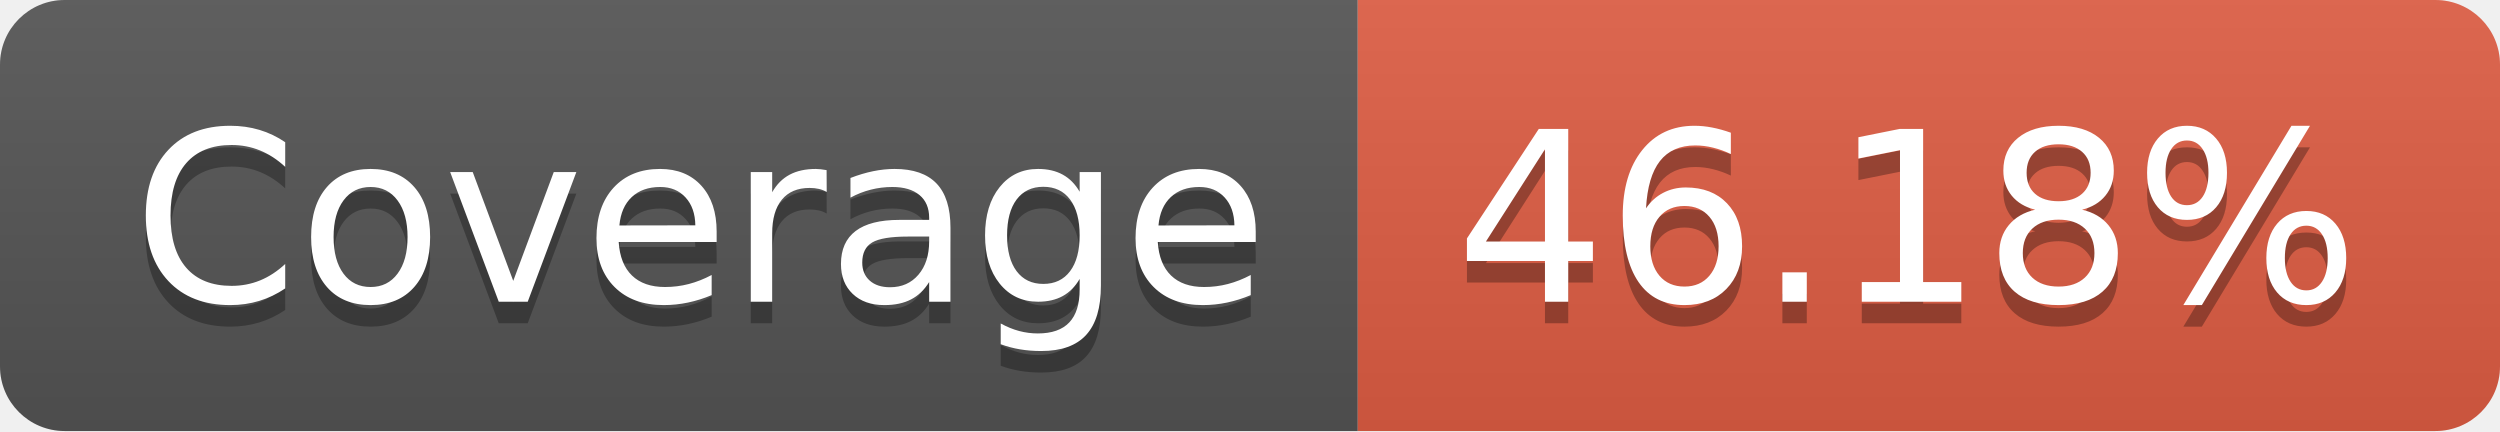
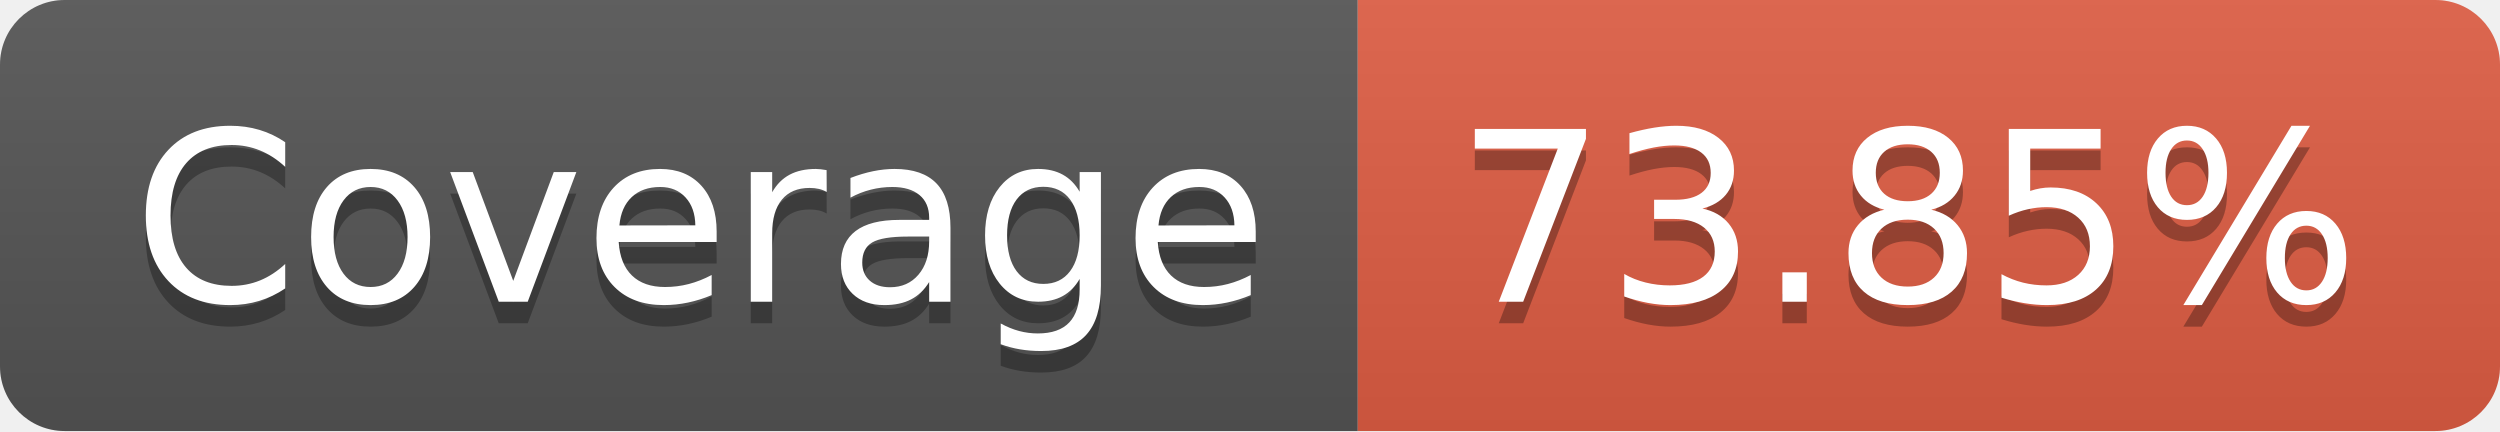
- <svg xmlns="http://www.w3.org/2000/svg" width="116" height="20" role="img" aria-label="Coverage: 46.18%">
+ <svg xmlns="http://www.w3.org/2000/svg" width="116" height="20" role="img" aria-label="Coverage: 73.85%">
  <linearGradient id="s" x2="0" y2="100%">
    <stop offset="0" stop-color="#bbb" stop-opacity=".1" />
    <stop offset="1" stop-opacity=".1" />
  </linearGradient>
  <clipPath id="r">
    <rect width="116" height="20" rx="3" fill="#fff" />
  </clipPath>
  <g clip-path="url(#r)">
    <rect width="63" height="20" fill="#555" />
    <rect x="63" width="53" height="20" fill="#e05d44" />
    <rect width="116" height="20" fill="url(#s)" />
  </g>
  <g fill="#fff" text-anchor="middle" font-family="Verdana,Geneva,DejaVu Sans,sans-serif" text-rendering="geometricPrecision" font-size="110">
    <text aria-hidden="true" x="325" y="150" fill="#010101" fill-opacity=".3" transform="scale(.1)" textLength="530">Coverage</text>
    <text x="325" y="140" transform="scale(.1)" fill="#fff" textLength="530">Coverage</text>
-     <text aria-hidden="true" x="885" y="150" fill="#010101" fill-opacity=".3" transform="scale(.1)" textLength="430">46.18%</text>
-     <text x="885" y="140" transform="scale(.1)" fill="#fff" textLength="430">46.18%</text>
+     <text aria-hidden="true" x="885" y="150" fill="#010101" fill-opacity=".3" transform="scale(.1)" textLength="430">73.85%</text>
+     <text x="885" y="140" transform="scale(.1)" fill="#fff" textLength="430">73.85%</text>
  </g>
</svg>
